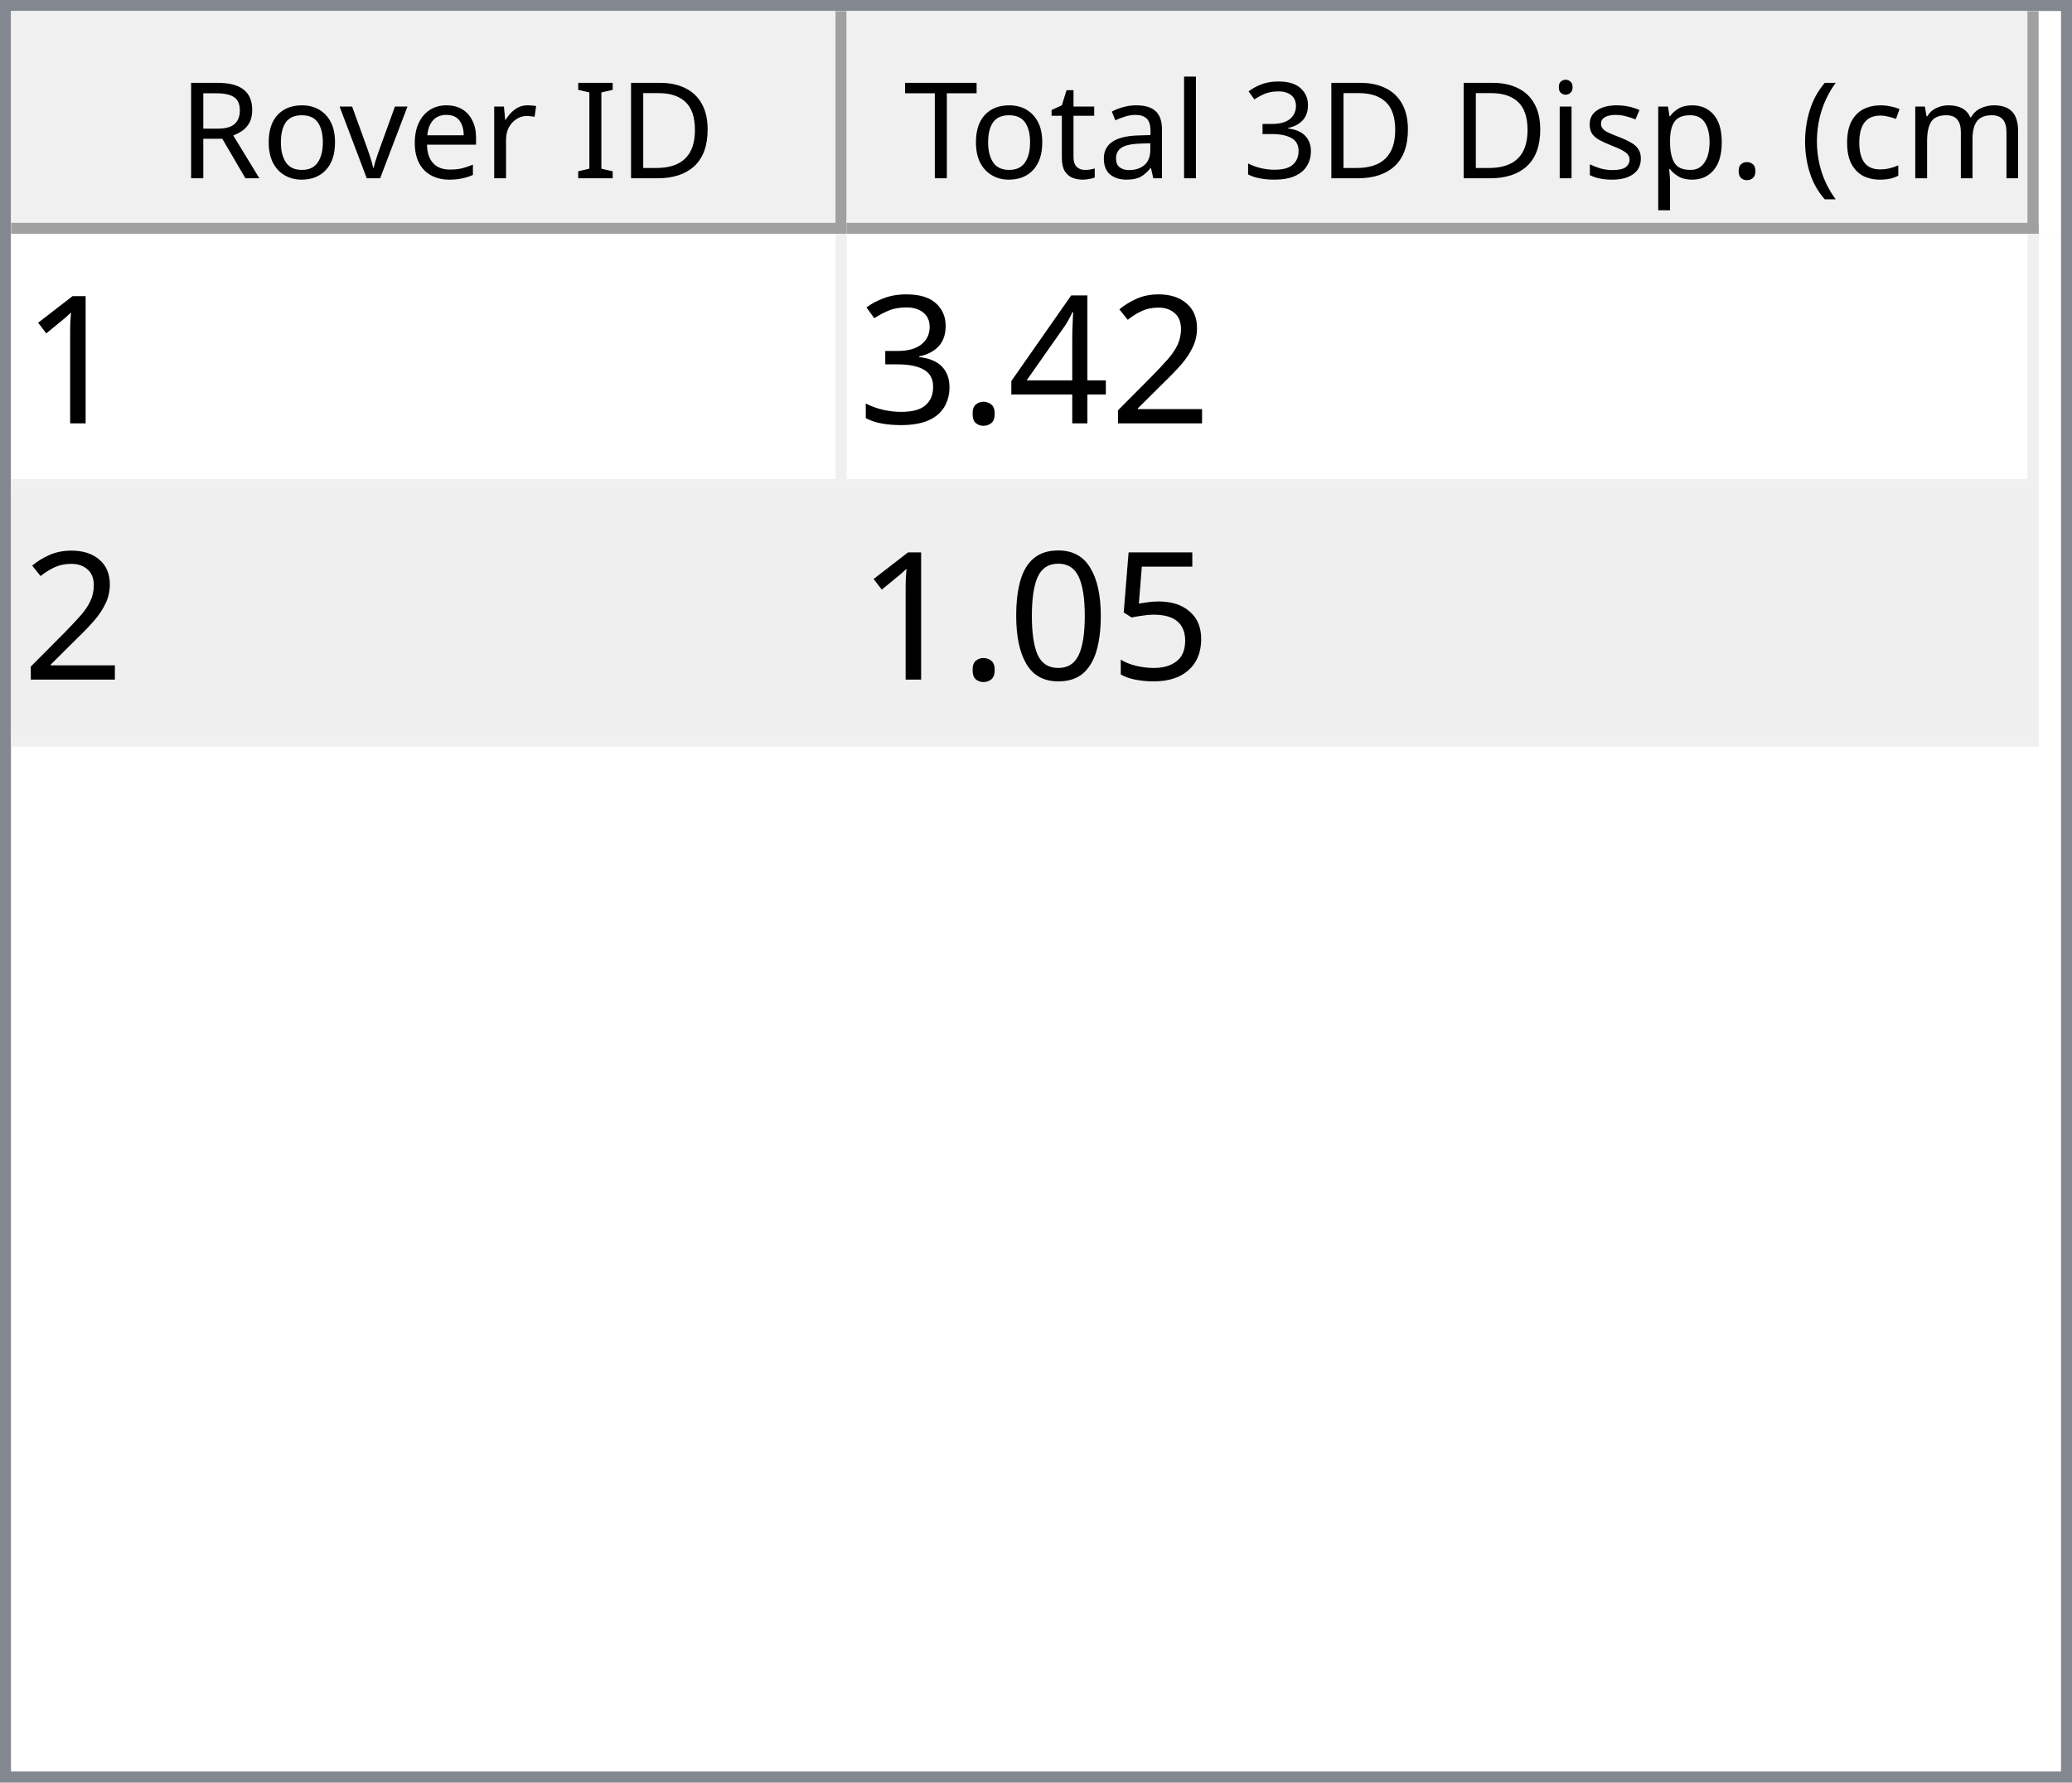
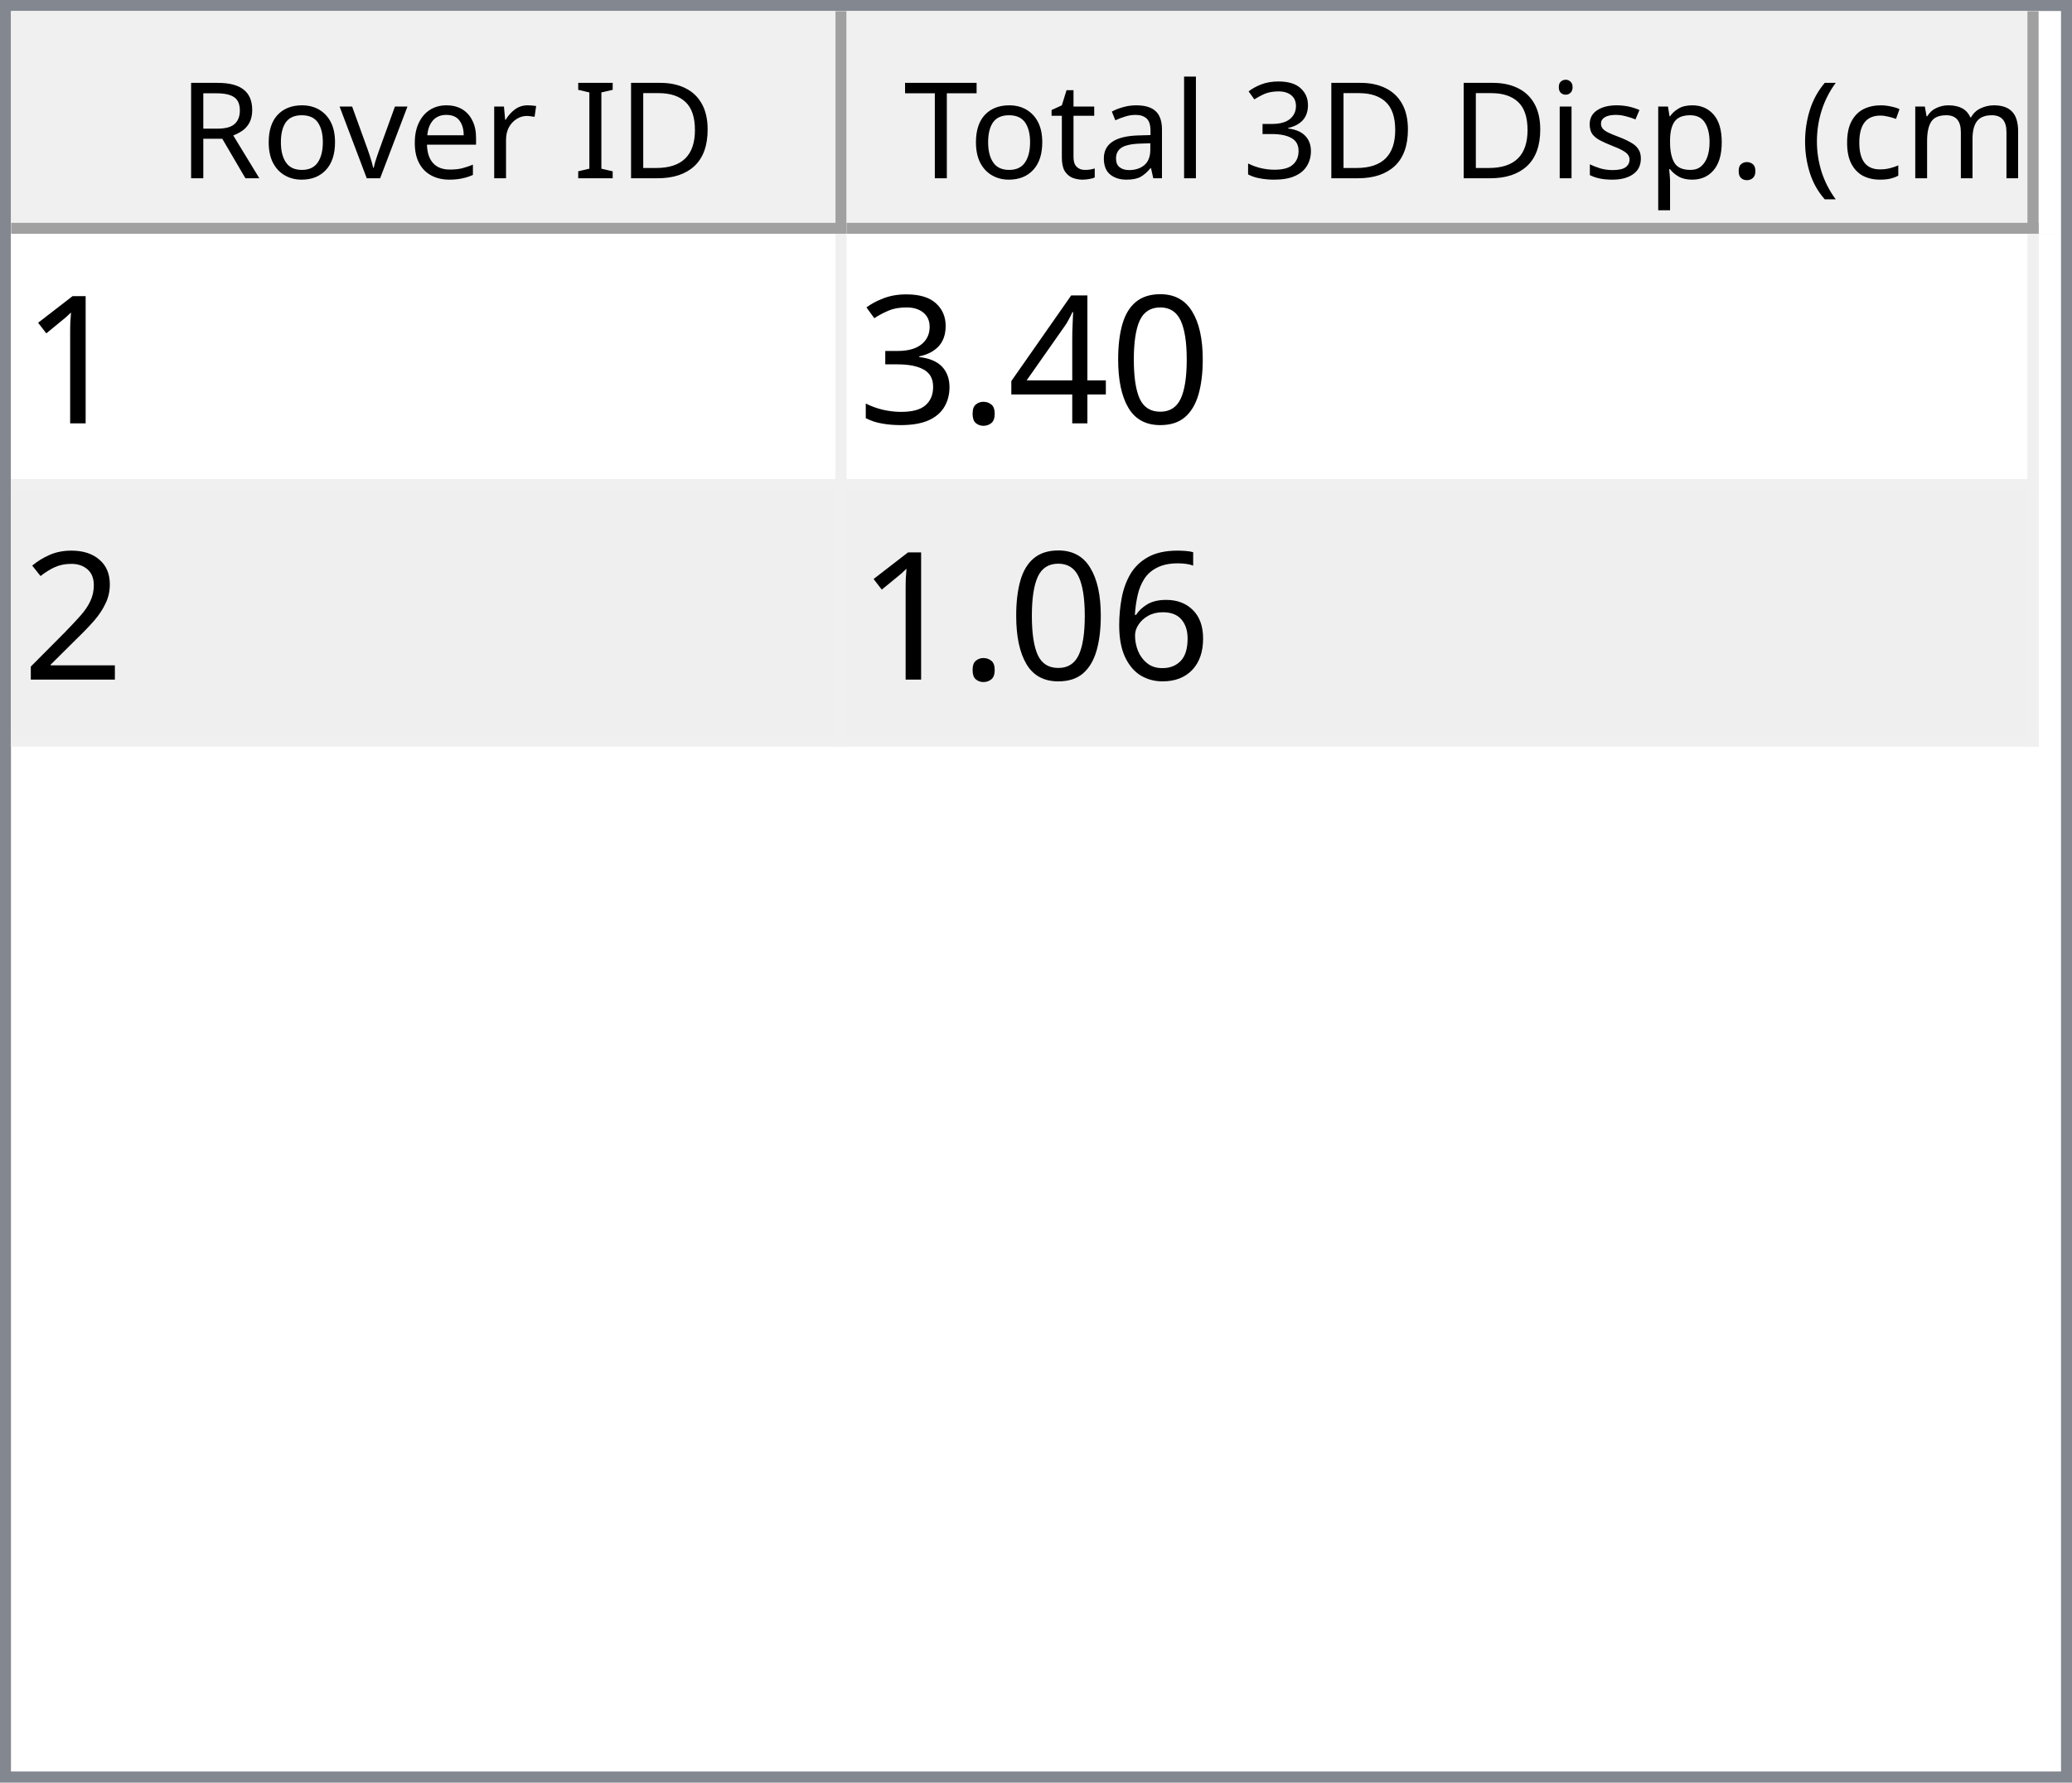
<svg xmlns="http://www.w3.org/2000/svg" style="fill-opacity:1; color-rendering:auto; color-interpolation:auto; text-rendering:auto; stroke:black; stroke-linecap:square; stroke-miterlimit:10; shape-rendering:auto; stroke-opacity:1; fill:black; stroke-dasharray:none; font-weight:normal; stroke-width:1; font-family:'Dialog'; font-style:normal; stroke-linejoin:miter; font-size:12px; stroke-dashoffset:0; image-rendering:auto;" width="186" height="160">
  <defs id="genericDefs" />
  <g>
    <defs id="defs1">
      <clipPath clipPathUnits="userSpaceOnUse" id="clipPath1">
        <path d="M0 0 L186 0 L186 160 L0 160 L0 0 Z" />
      </clipPath>
      <clipPath clipPathUnits="userSpaceOnUse" id="clipPath2">
        <path d="M0 0 L0 160 L186 160 L186 0 Z" />
      </clipPath>
      <clipPath clipPathUnits="userSpaceOnUse" id="clipPath3">
        <path d="M0 0 L0 20 L184 20 L184 0 Z" />
      </clipPath>
      <clipPath clipPathUnits="userSpaceOnUse" id="clipPath4">
        <path d="M0 0 L0 20 L75 20 L75 0 Z" />
      </clipPath>
      <clipPath clipPathUnits="userSpaceOnUse" id="clipPath5">
        <path d="M1 1 L1 19 L74 19 L74 1 Z" />
      </clipPath>
      <clipPath clipPathUnits="userSpaceOnUse" id="clipPath6">
        <path d="M0 0 L0 18 L73 18 L73 0 Z" />
      </clipPath>
      <clipPath clipPathUnits="userSpaceOnUse" id="clipPath7">
        <path d="M-0.5 -0.5 L-0.5 19.5 L74.5 19.5 L74.5 -0.5 Z" />
      </clipPath>
      <clipPath clipPathUnits="userSpaceOnUse" id="clipPath8">
        <path d="M0 0 L0 20 L107 20 L107 0 Z" />
      </clipPath>
      <clipPath clipPathUnits="userSpaceOnUse" id="clipPath9">
        <path d="M1 1 L1 19 L106 19 L106 1 Z" />
      </clipPath>
      <clipPath clipPathUnits="userSpaceOnUse" id="clipPath10">
        <path d="M0 0 L0 18 L105 18 L105 0 Z" />
      </clipPath>
      <clipPath clipPathUnits="userSpaceOnUse" id="clipPath11">
        <path d="M-0.5 -0.5 L-0.5 19.5 L106.5 19.5 L106.5 -0.5 Z" />
      </clipPath>
      <clipPath clipPathUnits="userSpaceOnUse" id="clipPath12">
        <path d="M0 0 L0 138 L184 138 L184 0 Z" />
      </clipPath>
      <clipPath clipPathUnits="userSpaceOnUse" id="clipPath13">
        <path d="M0 0 L0 46 L182 46 L182 0 Z" />
      </clipPath>
      <clipPath clipPathUnits="userSpaceOnUse" id="clipPath14">
        <path d="M-0.5 -0.5 L-0.5 45.5 L181.5 45.5 L181.5 -0.5 Z" />
      </clipPath>
      <clipPath clipPathUnits="userSpaceOnUse" id="clipPath15">
        <path d="M0 0 L0 22 L74 22 L74 0 Z" />
      </clipPath>
      <clipPath clipPathUnits="userSpaceOnUse" id="clipPath16">
        <path d="M0 0 L0 22 L106 22 L106 0 Z" />
      </clipPath>
      <font horiz-adv-x="64.551" id="font1">
        <font-face ascent="107.91" descent="25.098" units-per-em="100" style="font-style:normal; font-family:Segoe UI; font-weight:normal;" />
        <missing-glyph horiz-adv-x="64.551" d="M8.109 0 L8.109 68.266 L56.453 68.266 L56.453 0 L8.109 0 ZM15.328 7.234 L49.219 7.234 L49.219 61.031 L15.328 61.031 L15.328 7.234 Z" />
        <glyph unicode="D" horiz-adv-x="70.117" d="M9.188 0 L9.188 70.016 L28.516 70.016 Q65.531 70.016 65.531 35.891 Q65.531 19.672 55.25 9.836 Q44.969 0 27.734 0 L9.188 0 ZM17.391 62.594 L17.391 7.422 L27.828 7.422 Q41.609 7.422 49.273 14.797 Q56.938 22.172 56.938 35.688 Q56.938 62.594 28.328 62.594 L17.391 62.594 Z" />
        <glyph unicode="I" horiz-adv-x="26.611" d="M17.391 0 L9.188 0 L9.188 70.016 L17.391 70.016 L17.391 0 Z" />
        <glyph unicode=" " horiz-adv-x="27.393" d="" />
        <glyph unicode="r" horiz-adv-x="34.766" d="M34.188 41.891 Q32.078 43.5 28.125 43.5 Q23 43.5 19.555 38.672 Q16.109 33.844 16.109 25.484 L16.109 0 L8.109 0 L8.109 50 L16.109 50 L16.109 39.703 L16.312 39.703 Q18.016 44.969 21.531 47.922 Q25.047 50.875 29.391 50.875 Q32.516 50.875 34.188 50.203 L34.188 41.891 Z" />
        <glyph unicode="e" horiz-adv-x="52.295" d="M48.297 23 L12.984 23 Q13.188 14.656 17.484 10.109 Q21.781 5.562 29.297 5.562 Q37.75 5.562 44.828 11.141 L44.828 3.609 Q38.234 -1.172 27.391 -1.172 Q16.797 -1.172 10.742 5.641 Q4.688 12.453 4.688 24.812 Q4.688 36.469 11.305 43.82 Q17.922 51.172 27.734 51.172 Q37.547 51.172 42.922 44.828 Q48.297 38.484 48.297 27.203 L48.297 23 ZM40.094 29.781 Q40.047 36.719 36.75 40.578 Q33.453 44.438 27.594 44.438 Q21.922 44.438 17.969 40.383 Q14.016 36.328 13.094 29.781 L40.094 29.781 Z" />
        <glyph unicode="v" horiz-adv-x="47.9" d="M47.406 50 L27.484 0 L19.625 0 L0.688 50 L9.469 50 L22.172 13.672 Q23.578 9.672 23.922 6.688 L24.125 6.688 Q24.609 10.453 25.688 13.484 L38.969 50 L47.406 50 Z" />
        <glyph unicode="o" horiz-adv-x="58.594" d="M29 -1.172 Q17.922 -1.172 11.305 5.836 Q4.688 12.844 4.688 24.422 Q4.688 37.016 11.57 44.094 Q18.453 51.172 30.172 51.172 Q41.359 51.172 47.633 44.289 Q53.906 37.406 53.906 25.203 Q53.906 13.234 47.141 6.031 Q40.375 -1.172 29 -1.172 ZM29.594 44.438 Q21.875 44.438 17.383 39.188 Q12.891 33.938 12.891 24.703 Q12.891 15.828 17.43 10.695 Q21.969 5.562 29.594 5.562 Q37.359 5.562 41.531 10.594 Q45.703 15.625 45.703 24.906 Q45.703 34.281 41.531 39.359 Q37.359 44.438 29.594 44.438 Z" />
        <glyph unicode="R" horiz-adv-x="59.814" d="M59.375 0 L49.609 0 L37.891 19.625 Q36.281 22.359 34.766 24.289 Q33.25 26.219 31.664 27.438 Q30.078 28.656 28.25 29.219 Q26.422 29.781 24.125 29.781 L17.391 29.781 L17.391 0 L9.188 0 L9.188 70.016 L30.078 70.016 Q34.672 70.016 38.555 68.867 Q42.438 67.719 45.289 65.375 Q48.141 63.031 49.758 59.547 Q51.375 56.062 51.375 51.375 Q51.375 47.703 50.273 44.656 Q49.172 41.609 47.148 39.211 Q45.125 36.812 42.266 35.133 Q39.406 33.453 35.844 32.516 L35.844 32.328 Q37.594 31.547 38.891 30.547 Q40.188 29.547 41.359 28.18 Q42.531 26.812 43.68 25.078 Q44.828 23.344 46.234 21.047 L59.375 0 ZM17.391 62.594 L17.391 37.203 L28.516 37.203 Q31.594 37.203 34.203 38.133 Q36.812 39.062 38.719 40.797 Q40.625 42.531 41.703 45.047 Q42.781 47.562 42.781 50.688 Q42.781 56.297 39.141 59.445 Q35.5 62.594 28.609 62.594 L17.391 62.594 Z" />
        <glyph unicode=")" horiz-adv-x="30.176" d="M8.297 -15.922 L1.172 -15.922 Q16.406 2.344 16.406 26.812 Q16.406 51.469 1.078 70.016 L8.297 70.016 Q23.531 52.156 23.531 26.703 Q23.531 1.375 8.297 -15.922 Z" />
        <glyph unicode="m" horiz-adv-x="86.133" d="M79.109 0 L71.094 0 L71.094 28.719 Q71.094 37.016 68.531 40.727 Q65.969 44.438 59.906 44.438 Q54.781 44.438 51.195 39.75 Q47.609 35.062 47.609 28.516 L47.609 0 L39.594 0 L39.594 29.688 Q39.594 44.438 28.219 44.438 Q22.953 44.438 19.531 40.016 Q16.109 35.594 16.109 28.516 L16.109 0 L8.109 0 L8.109 50 L16.109 50 L16.109 42.094 L16.312 42.094 Q21.625 51.172 31.844 51.172 Q36.969 51.172 40.773 48.312 Q44.578 45.453 46 40.828 Q51.562 51.172 62.594 51.172 Q79.109 51.172 79.109 30.812 L79.109 0 Z" />
        <glyph unicode="c" horiz-adv-x="46.191" d="M42.188 2.297 Q36.422 -1.172 28.516 -1.172 Q17.828 -1.172 11.258 5.789 Q4.688 12.75 4.688 23.828 Q4.688 36.188 11.766 43.68 Q18.844 51.172 30.672 51.172 Q37.25 51.172 42.281 48.734 L42.281 40.531 Q36.719 44.438 30.375 44.438 Q22.703 44.438 17.797 38.945 Q12.891 33.453 12.891 24.516 Q12.891 15.719 17.508 10.641 Q22.125 5.562 29.891 5.562 Q36.422 5.562 42.188 9.906 L42.188 2.297 Z" />
        <glyph unicode="(" horiz-adv-x="30.176" d="M29.109 -15.922 L21.969 -15.922 Q6.844 1.375 6.844 26.703 Q6.844 52.156 21.969 70.016 L29.203 70.016 Q13.875 51.469 13.875 26.812 Q13.875 2.344 29.109 -15.922 Z" />
        <glyph unicode="." horiz-adv-x="21.68" d="M10.891 -1.078 Q8.641 -1.078 7.055 0.539 Q5.469 2.156 5.469 4.391 Q5.469 6.641 7.055 8.273 Q8.641 9.906 10.891 9.906 Q13.188 9.906 14.797 8.273 Q16.406 6.641 16.406 4.391 Q16.406 2.156 14.797 0.539 Q13.188 -1.078 10.891 -1.078 Z" />
        <glyph unicode="p" horiz-adv-x="58.789" d="M16.312 7.234 L16.109 7.234 L16.109 -23 L8.109 -23 L8.109 50 L16.109 50 L16.109 41.219 L16.312 41.219 Q22.219 51.172 33.594 51.172 Q43.266 51.172 48.688 44.461 Q54.109 37.75 54.109 26.469 Q54.109 13.922 48 6.375 Q41.891 -1.172 31.297 -1.172 Q21.578 -1.172 16.312 7.234 ZM16.109 27.391 L16.109 20.406 Q16.109 14.203 20.141 9.883 Q24.172 5.562 30.375 5.562 Q37.641 5.562 41.773 11.133 Q45.906 16.703 45.906 26.609 Q45.906 34.969 42.047 39.703 Q38.188 44.438 31.594 44.438 Q24.609 44.438 20.359 39.578 Q16.109 34.719 16.109 27.391 Z" />
        <glyph unicode="s" horiz-adv-x="42.432" d="M5.078 1.812 L5.078 10.406 Q11.625 5.562 19.484 5.562 Q30.031 5.562 30.031 12.594 Q30.031 14.594 29.125 15.992 Q28.219 17.391 26.68 18.461 Q25.141 19.531 23.07 20.383 Q21 21.234 18.609 22.172 Q15.281 23.484 12.766 24.828 Q10.25 26.172 8.57 27.859 Q6.891 29.547 6.031 31.695 Q5.172 33.844 5.172 36.719 Q5.172 40.234 6.789 42.945 Q8.406 45.656 11.086 47.484 Q13.766 49.312 17.211 50.242 Q20.656 51.172 24.312 51.172 Q30.812 51.172 35.938 48.922 L35.938 40.828 Q30.422 44.438 23.25 44.438 Q21 44.438 19.195 43.922 Q17.391 43.406 16.094 42.477 Q14.797 41.547 14.086 40.258 Q13.375 38.969 13.375 37.406 Q13.375 35.453 14.086 34.133 Q14.797 32.812 16.164 31.789 Q17.531 30.766 19.484 29.938 Q21.438 29.109 23.922 28.125 Q27.25 26.859 29.883 25.516 Q32.516 24.172 34.375 22.484 Q36.234 20.797 37.234 18.602 Q38.234 16.406 38.234 13.375 Q38.234 9.672 36.602 6.938 Q34.969 4.203 32.234 2.398 Q29.5 0.594 25.93 -0.289 Q22.359 -1.172 18.453 -1.172 Q10.75 -1.172 5.078 1.812 Z" />
        <glyph unicode="i" horiz-adv-x="24.219" d="M12.203 62.703 Q10.062 62.703 8.547 64.164 Q7.031 65.625 7.031 67.875 Q7.031 70.125 8.547 71.609 Q10.062 73.094 12.203 73.094 Q14.406 73.094 15.945 71.609 Q17.484 70.125 17.484 67.875 Q17.484 65.719 15.945 64.211 Q14.406 62.703 12.203 62.703 ZM16.109 0 L8.109 0 L8.109 50 L16.109 50 L16.109 0 Z" />
        <glyph unicode="3" horiz-adv-x="53.906" d="M46.531 19.828 Q46.531 15.094 44.75 11.211 Q42.969 7.328 39.719 4.57 Q36.469 1.812 31.93 0.297 Q27.391 -1.219 21.922 -1.219 Q11.922 -1.219 6 2.594 L6 11.188 Q13.094 5.609 22.219 5.609 Q25.875 5.609 28.828 6.539 Q31.781 7.469 33.906 9.227 Q36.031 10.984 37.18 13.477 Q38.328 15.969 38.328 19.094 Q38.328 32.812 18.797 32.812 L12.984 32.812 L12.984 39.594 L18.5 39.594 Q35.797 39.594 35.797 52.484 Q35.797 64.406 22.609 64.406 Q15.188 64.406 8.688 59.422 L8.688 67.188 Q15.375 71.188 24.609 71.188 Q29 71.188 32.57 69.969 Q36.141 68.75 38.68 66.555 Q41.219 64.359 42.609 61.281 Q44 58.203 44 54.5 Q44 40.672 30.031 36.719 L30.031 36.531 Q33.594 36.141 36.625 34.797 Q39.656 33.453 41.852 31.305 Q44.047 29.156 45.289 26.25 Q46.531 23.344 46.531 19.828 Z" />
        <glyph unicode="l" horiz-adv-x="24.219" d="M16.109 0 L8.109 0 L8.109 74.031 L16.109 74.031 L16.109 0 Z" />
        <glyph unicode="a" horiz-adv-x="50.879" d="M43.891 0 L35.891 0 L35.891 7.812 L35.688 7.812 Q30.469 -1.172 20.312 -1.172 Q12.844 -1.172 8.617 2.781 Q4.391 6.734 4.391 13.281 Q4.391 27.297 20.906 29.594 L35.891 31.688 Q35.891 44.438 25.594 44.438 Q16.547 44.438 9.281 38.281 L9.281 46.484 Q16.656 51.172 26.266 51.172 Q43.891 51.172 43.891 32.516 L43.891 0 ZM35.891 25.297 L23.828 23.641 Q18.266 22.859 15.43 20.875 Q12.594 18.891 12.594 13.875 Q12.594 10.203 15.211 7.883 Q17.828 5.562 22.172 5.562 Q28.125 5.562 32.008 9.742 Q35.891 13.922 35.891 20.312 L35.891 25.297 Z" />
        <glyph unicode="t" horiz-adv-x="33.887" d="M31.297 0.484 Q28.469 -1.078 23.828 -1.078 Q10.688 -1.078 10.688 13.578 L10.688 43.172 L2.094 43.172 L2.094 50 L10.688 50 L10.688 62.203 L18.703 64.797 L18.703 50 L31.297 50 L31.297 43.172 L18.703 43.172 L18.703 14.984 Q18.703 9.969 20.414 7.82 Q22.125 5.672 26.078 5.672 Q29.109 5.672 31.297 7.328 L31.297 0.484 Z" />
        <glyph unicode="T" horiz-adv-x="52.393" d="M50.594 62.594 L30.375 62.594 L30.375 0 L22.172 0 L22.172 62.594 L2 62.594 L2 70.016 L50.594 70.016 L50.594 62.594 Z" />
      </font>
      <font horiz-adv-x="75.0" id="font2">
        <font-face ascent="100.537" descent="21.973" units-per-em="100" style="font-style:normal; font-family:sans-serif; font-weight:normal;" />
        <missing-glyph horiz-adv-x="75.0" d="M12.5 0 L12.5 62.5 L62.5 62.5 L62.5 0 L12.5 0 ZM14.062 1.562 L60.938 1.562 L60.938 60.938 L14.062 60.938 L14.062 1.562 Z" />
        <glyph unicode="1" horiz-adv-x="55.615" d="M37.25 0 L28.469 0 L28.469 56 Q25.297 52.984 20.141 49.953 Q14.984 46.922 10.891 45.406 L10.891 53.906 Q18.266 57.375 23.781 62.305 Q29.297 67.234 31.594 71.875 L37.25 71.875 L37.25 0 Z" />
-         <glyph unicode="2" horiz-adv-x="55.615" d="M50.344 8.453 L50.344 0 L3.031 0 Q2.938 3.172 4.047 6.109 Q5.859 10.938 9.836 15.625 Q13.812 20.312 21.344 26.469 Q33.016 36.031 37.117 41.625 Q41.219 47.219 41.219 52.203 Q41.219 57.422 37.477 61.008 Q33.734 64.594 27.734 64.594 Q21.391 64.594 17.578 60.789 Q13.766 56.984 13.719 50.25 L4.688 51.172 Q5.609 61.281 11.664 66.578 Q17.719 71.875 27.938 71.875 Q38.234 71.875 44.242 66.164 Q50.25 60.453 50.25 52 Q50.25 47.703 48.492 43.555 Q46.734 39.406 42.656 34.812 Q38.578 30.219 29.109 22.219 Q21.188 15.578 18.945 13.211 Q16.703 10.844 15.234 8.453 L50.344 8.453 Z" />
+         <glyph unicode="0" horiz-adv-x="55.615" d="M4.156 35.297 Q4.156 48 6.766 55.742 Q9.375 63.484 14.523 67.68 Q19.672 71.875 27.484 71.875 Q33.25 71.875 37.594 69.555 Q41.938 67.234 44.773 62.867 Q47.609 58.5 49.219 52.227 Q50.828 45.953 50.828 35.297 Q50.828 22.703 48.242 14.969 Q45.656 7.234 40.508 3.008 Q35.359 -1.219 27.484 -1.219 Q17.141 -1.219 11.234 6.203 Q4.156 15.141 4.156 35.297 ZM13.188 35.297 Q13.188 17.672 17.312 11.836 Q21.438 6 27.484 6 Q33.547 6 37.672 11.859 Q41.797 17.719 41.797 35.297 Q41.797 52.984 37.672 58.789 Q33.547 64.594 27.391 64.594 Q21.344 64.594 17.719 59.469 Q13.188 52.938 13.188 35.297 Z" />
        <glyph unicode="4" horiz-adv-x="55.615" d="M32.328 0 L32.328 17.141 L1.266 17.141 L1.266 25.203 L33.938 71.578 L41.109 71.578 L41.109 25.203 L50.781 25.203 L50.781 17.141 L41.109 17.141 L41.109 0 L32.328 0 ZM32.328 25.203 L32.328 57.469 L9.906 25.203 L32.328 25.203 Z" />
        <glyph unicode="." horiz-adv-x="27.783" d="M9.078 0 L9.078 10.016 L19.094 10.016 L19.094 0 L9.078 0 Z" />
        <glyph unicode="3" horiz-adv-x="55.615" d="M4.203 18.891 L12.984 20.062 Q14.5 12.594 18.141 9.297 Q21.781 6 27 6 Q33.203 6 37.477 10.297 Q41.75 14.594 41.75 20.953 Q41.75 27 37.797 30.93 Q33.844 34.859 27.734 34.859 Q25.25 34.859 21.531 33.891 L22.516 41.609 Q23.391 41.5 23.922 41.5 Q29.547 41.5 34.039 44.43 Q38.531 47.359 38.531 53.469 Q38.531 58.297 35.258 61.477 Q31.984 64.656 26.812 64.656 Q21.688 64.656 18.266 61.43 Q14.844 58.203 13.875 51.766 L5.078 53.328 Q6.688 62.156 12.398 67.016 Q18.109 71.875 26.609 71.875 Q32.469 71.875 37.398 69.359 Q42.328 66.844 44.945 62.5 Q47.562 58.156 47.562 53.266 Q47.562 48.641 45.07 44.828 Q42.578 41.016 37.703 38.766 Q44.047 37.312 47.562 32.695 Q51.078 28.078 51.078 21.141 Q51.078 11.766 44.242 5.25 Q37.406 -1.266 26.953 -1.266 Q17.531 -1.266 11.305 4.352 Q5.078 9.969 4.203 18.891 Z" />
-         <glyph unicode="5" horiz-adv-x="55.615" d="M4.156 18.75 L13.375 19.531 Q14.406 12.797 18.141 9.398 Q21.875 6 27.156 6 Q33.5 6 37.891 10.789 Q42.281 15.578 42.281 23.484 Q42.281 31 38.062 35.352 Q33.844 39.703 27 39.703 Q22.75 39.703 19.336 37.773 Q15.922 35.844 13.969 32.766 L5.719 33.844 L12.641 70.609 L48.25 70.609 L48.25 62.203 L19.672 62.203 L15.828 42.969 Q22.266 47.469 29.344 47.469 Q38.719 47.469 45.164 40.969 Q51.609 34.469 51.609 24.266 Q51.609 14.547 45.953 7.469 Q39.062 -1.219 27.156 -1.219 Q17.391 -1.219 11.211 4.25 Q5.031 9.719 4.156 18.75 Z" />
-         <glyph unicode="0" horiz-adv-x="55.615" d="M4.156 35.297 Q4.156 48 6.766 55.742 Q9.375 63.484 14.523 67.68 Q19.672 71.875 27.484 71.875 Q33.25 71.875 37.594 69.555 Q41.938 67.234 44.773 62.867 Q47.609 58.5 49.219 52.227 Q50.828 45.953 50.828 35.297 Q50.828 22.703 48.242 14.969 Q45.656 7.234 40.508 3.008 Q35.359 -1.219 27.484 -1.219 Q17.141 -1.219 11.234 6.203 Q4.156 15.141 4.156 35.297 ZM13.188 35.297 Q13.188 17.672 17.312 11.836 Q21.438 6 27.484 6 Q33.547 6 37.672 11.859 Q41.797 17.719 41.797 35.297 Q41.797 52.984 37.672 58.789 Q33.547 64.594 27.391 64.594 Q21.344 64.594 17.719 59.469 Q13.188 52.938 13.188 35.297 Z" />
+         <glyph unicode="2" horiz-adv-x="55.615" d="M50.344 8.453 L50.344 0 L3.031 0 Q2.938 3.172 4.047 6.109 Q5.859 10.938 9.836 15.625 Q13.812 20.312 21.344 26.469 Q33.016 36.031 37.117 41.625 Q41.219 47.219 41.219 52.203 Q41.219 57.422 37.477 61.008 Q33.734 64.594 27.734 64.594 Q21.391 64.594 17.578 60.789 Q13.766 56.984 13.719 50.25 L4.688 51.172 Q5.609 61.281 11.664 66.578 Q17.719 71.875 27.938 71.875 Q38.234 71.875 44.242 66.164 Q50.25 60.453 50.25 52 Q50.25 47.703 48.492 43.555 Q46.734 39.406 42.656 34.812 Q38.578 30.219 29.109 22.219 Q21.188 15.578 18.945 13.211 Q16.703 10.844 15.234 8.453 L50.344 8.453 Z" />
+         <glyph unicode="6" horiz-adv-x="55.615" d="M49.75 54.047 L41.016 53.375 Q39.844 58.547 37.703 60.891 Q34.125 64.656 28.906 64.656 Q24.703 64.656 21.531 62.312 Q17.391 59.281 14.992 53.469 Q12.594 47.656 12.5 36.922 Q15.672 41.75 20.266 44.094 Q24.859 46.438 29.891 46.438 Q38.672 46.438 44.852 39.969 Q51.031 33.5 51.031 23.25 Q51.031 16.5 48.125 10.719 Q45.219 4.938 40.141 1.859 Q35.062 -1.219 28.609 -1.219 Q17.625 -1.219 10.695 6.859 Q3.766 14.938 3.766 33.5 Q3.766 54.25 11.422 63.672 Q18.109 71.875 29.438 71.875 Q37.891 71.875 43.289 67.141 Q48.688 62.406 49.75 54.047 ZM13.875 23.188 Q13.875 18.656 15.797 14.508 Q17.719 10.359 21.188 8.18 Q24.656 6 28.469 6 Q34.031 6 38.039 10.492 Q42.047 14.984 42.047 22.703 Q42.047 30.125 38.086 34.398 Q34.125 38.672 28.125 38.672 Q22.172 38.672 18.023 34.398 Q13.875 30.125 13.875 23.188 Z" />
      </font>
    </defs>
    <g style="fill:white; stroke:white;">
      <rect x="0" y="0" width="186" style="clip-path:url(#clipPath1); stroke:none;" height="160" />
    </g>
    <g style="fill:white; text-rendering:optimizeSpeed; color-rendering:optimizeSpeed; image-rendering:optimizeSpeed; shape-rendering:crispEdges; stroke:white; color-interpolation:sRGB;">
      <rect x="0" width="186" height="160" y="0" style="stroke:none;" />
      <path style="stroke:none;" d="M0 160 L186 160 L186 0 L0 0 Z" />
    </g>
    <g style="fill:rgb(240,240,240); font-family:'Segoe UI'; stroke:rgb(240,240,240);">
      <rect x="0" y="0" width="186" style="clip-path:url(#clipPath2); stroke:none;" height="160" />
    </g>
    <g style="fill:rgb(130,135,144); font-family:'Segoe UI'; stroke:rgb(130,135,144);">
      <path d="M0 0 L186 0 L186 160 L0 160 L0 0 ZM1 1 L185 1 L185 159 L1 159 L1 1 Z" style="fill-rule:evenodd; clip-path:url(#clipPath2); stroke:none;" />
    </g>
    <g style="fill:white; font-family:'Segoe UI'; stroke:white;" transform="translate(1,1)">
      <rect x="0" y="0" width="184" style="clip-path:url(#clipPath3); stroke:none;" height="20" />
    </g>
    <g style="fill:rgb(240,240,240); font-family:'Segoe UI'; stroke:rgb(240,240,240);" transform="translate(1,1)">
      <rect x="0" y="0" width="75" style="clip-path:url(#clipPath4); stroke:none;" height="20" />
    </g>
    <g style="font-family:'Segoe UI';" transform="translate(2,2)">
      <text x="14" xml:space="preserve" y="14" style="clip-path:url(#clipPath6); stroke:none;">Rover ID</text>
    </g>
    <g style="fill:rgb(160,160,160); font-family:'Segoe UI'; stroke:rgb(160,160,160); stroke-linejoin:bevel;" transform="translate(1.5,1.5)">
      <line x1="74" x2="74" y1="0" style="fill:none; clip-path:url(#clipPath7);" y2="19" />
    </g>
    <g style="fill:rgb(160,160,160); font-family:'Segoe UI'; stroke:rgb(160,160,160); stroke-linejoin:bevel;" transform="matrix(1,0,0,1,1,1) translate(0.5,0.5)">
      <line x1="0" x2="74" y1="19" style="fill:none; clip-path:url(#clipPath7);" y2="19" />
    </g>
    <g style="fill:rgb(240,240,240); font-family:'Segoe UI'; stroke:rgb(240,240,240);" transform="translate(76,1)">
      <rect x="0" y="0" width="107" style="clip-path:url(#clipPath8); stroke:none;" height="20" />
    </g>
    <g style="font-family:'Segoe UI';" transform="translate(77,2)">
      <text x="1" xml:space="preserve" y="14" style="clip-path:url(#clipPath10); stroke:none;"> Total 3D Disp. (cm)</text>
    </g>
    <g style="fill:rgb(160,160,160); font-family:'Segoe UI'; stroke:rgb(160,160,160); stroke-linejoin:bevel;" transform="translate(76.5,1.5)">
      <line x1="106" x2="106" y1="0" style="fill:none; clip-path:url(#clipPath11);" y2="19" />
    </g>
    <g style="fill:rgb(160,160,160); font-family:'Segoe UI'; stroke:rgb(160,160,160); stroke-linejoin:bevel;" transform="matrix(1,0,0,1,76,1) translate(0.5,0.5)">
      <line x1="0" x2="106" y1="19" style="fill:none; clip-path:url(#clipPath11);" y2="19" />
    </g>
    <g style="fill:white; font-family:'Segoe UI'; stroke:white;" transform="translate(1,21)">
      <rect x="0" y="0" width="184" style="clip-path:url(#clipPath12); stroke:none;" height="138" />
    </g>
    <g style="fill:rgb(240,240,240); font-size:16px; font-family:sans-serif; stroke:rgb(240,240,240);" transform="translate(1,21)">
      <rect x="0" y="0" width="182" style="clip-path:url(#clipPath13); stroke:none;" height="46" />
      <line transform="translate(0.5,0.5)" x1="0" x2="181" y1="22" style="clip-path:url(#clipPath14); fill:none; stroke-linejoin:bevel;" y2="22" />
    </g>
    <g transform="matrix(1,0,0,1,1,21) translate(0.5,0.5)" style="fill:rgb(240,240,240); font-size:16px; font-family:sans-serif; stroke:rgb(240,240,240); stroke-linejoin:bevel;">
      <line x1="0" x2="181" y1="45" style="fill:none; clip-path:url(#clipPath14);" y2="45" />
    </g>
    <g transform="matrix(1,0,0,1,1,21) translate(0.5,0.5)" style="fill:rgb(240,240,240); font-size:16px; font-family:sans-serif; stroke:rgb(240,240,240); stroke-linejoin:bevel;">
      <line x1="74" x2="74" y1="0" style="fill:none; clip-path:url(#clipPath14);" y2="45" />
    </g>
    <g transform="matrix(1,0,0,1,1,21) translate(0.5,0.5)" style="fill:rgb(240,240,240); font-size:16px; font-family:sans-serif; stroke:rgb(240,240,240); stroke-linejoin:bevel;">
      <line x1="181" x2="181" y1="0" style="fill:none; clip-path:url(#clipPath14);" y2="45" />
    </g>
    <g style="fill:white; font-size:16px; font-family:sans-serif; stroke:white;" transform="matrix(1,0,0,1,1,21)">
      <rect x="0" y="0" width="74" style="clip-path:url(#clipPath15); stroke:none;" height="22" />
      <text x="1" y="17" style="fill:black; clip-path:url(#clipPath15); stroke:none;" xml:space="preserve">1</text>
    </g>
    <g style="fill:white; font-size:16px; font-family:sans-serif; stroke:white;" transform="matrix(1,0,0,1,1,21) translate(75,0)">
      <rect x="0" y="0" width="106" style="clip-path:url(#clipPath16); stroke:none;" height="22" />
-       <text x="1" y="17" style="fill:black; clip-path:url(#clipPath16); stroke:none;" xml:space="preserve">3.42</text>
+       <text x="1" y="17" style="fill:black; clip-path:url(#clipPath16); stroke:none;" xml:space="preserve">3.40</text>
    </g>
    <g style="fill:rgb(239,239,239); font-size:16px; font-family:sans-serif; stroke:rgb(239,239,239);" transform="matrix(1,0,0,1,1,21) translate(0,23)">
      <rect x="0" y="0" width="74" style="clip-path:url(#clipPath15); stroke:none;" height="22" />
      <text x="1" y="17" style="fill:black; clip-path:url(#clipPath15); stroke:none;" xml:space="preserve">2</text>
    </g>
    <g style="fill:rgb(239,239,239); font-size:16px; font-family:sans-serif; stroke:rgb(239,239,239);" transform="matrix(1,0,0,1,1,21) translate(75,23)">
      <rect x="0" y="0" width="106" style="clip-path:url(#clipPath16); stroke:none;" height="22" />
-       <text x="1" y="17" style="fill:black; clip-path:url(#clipPath16); stroke:none;" xml:space="preserve">1.05</text>
+       <text x="1" y="17" style="fill:black; clip-path:url(#clipPath16); stroke:none;" xml:space="preserve">1.06</text>
    </g>
  </g>
</svg>
